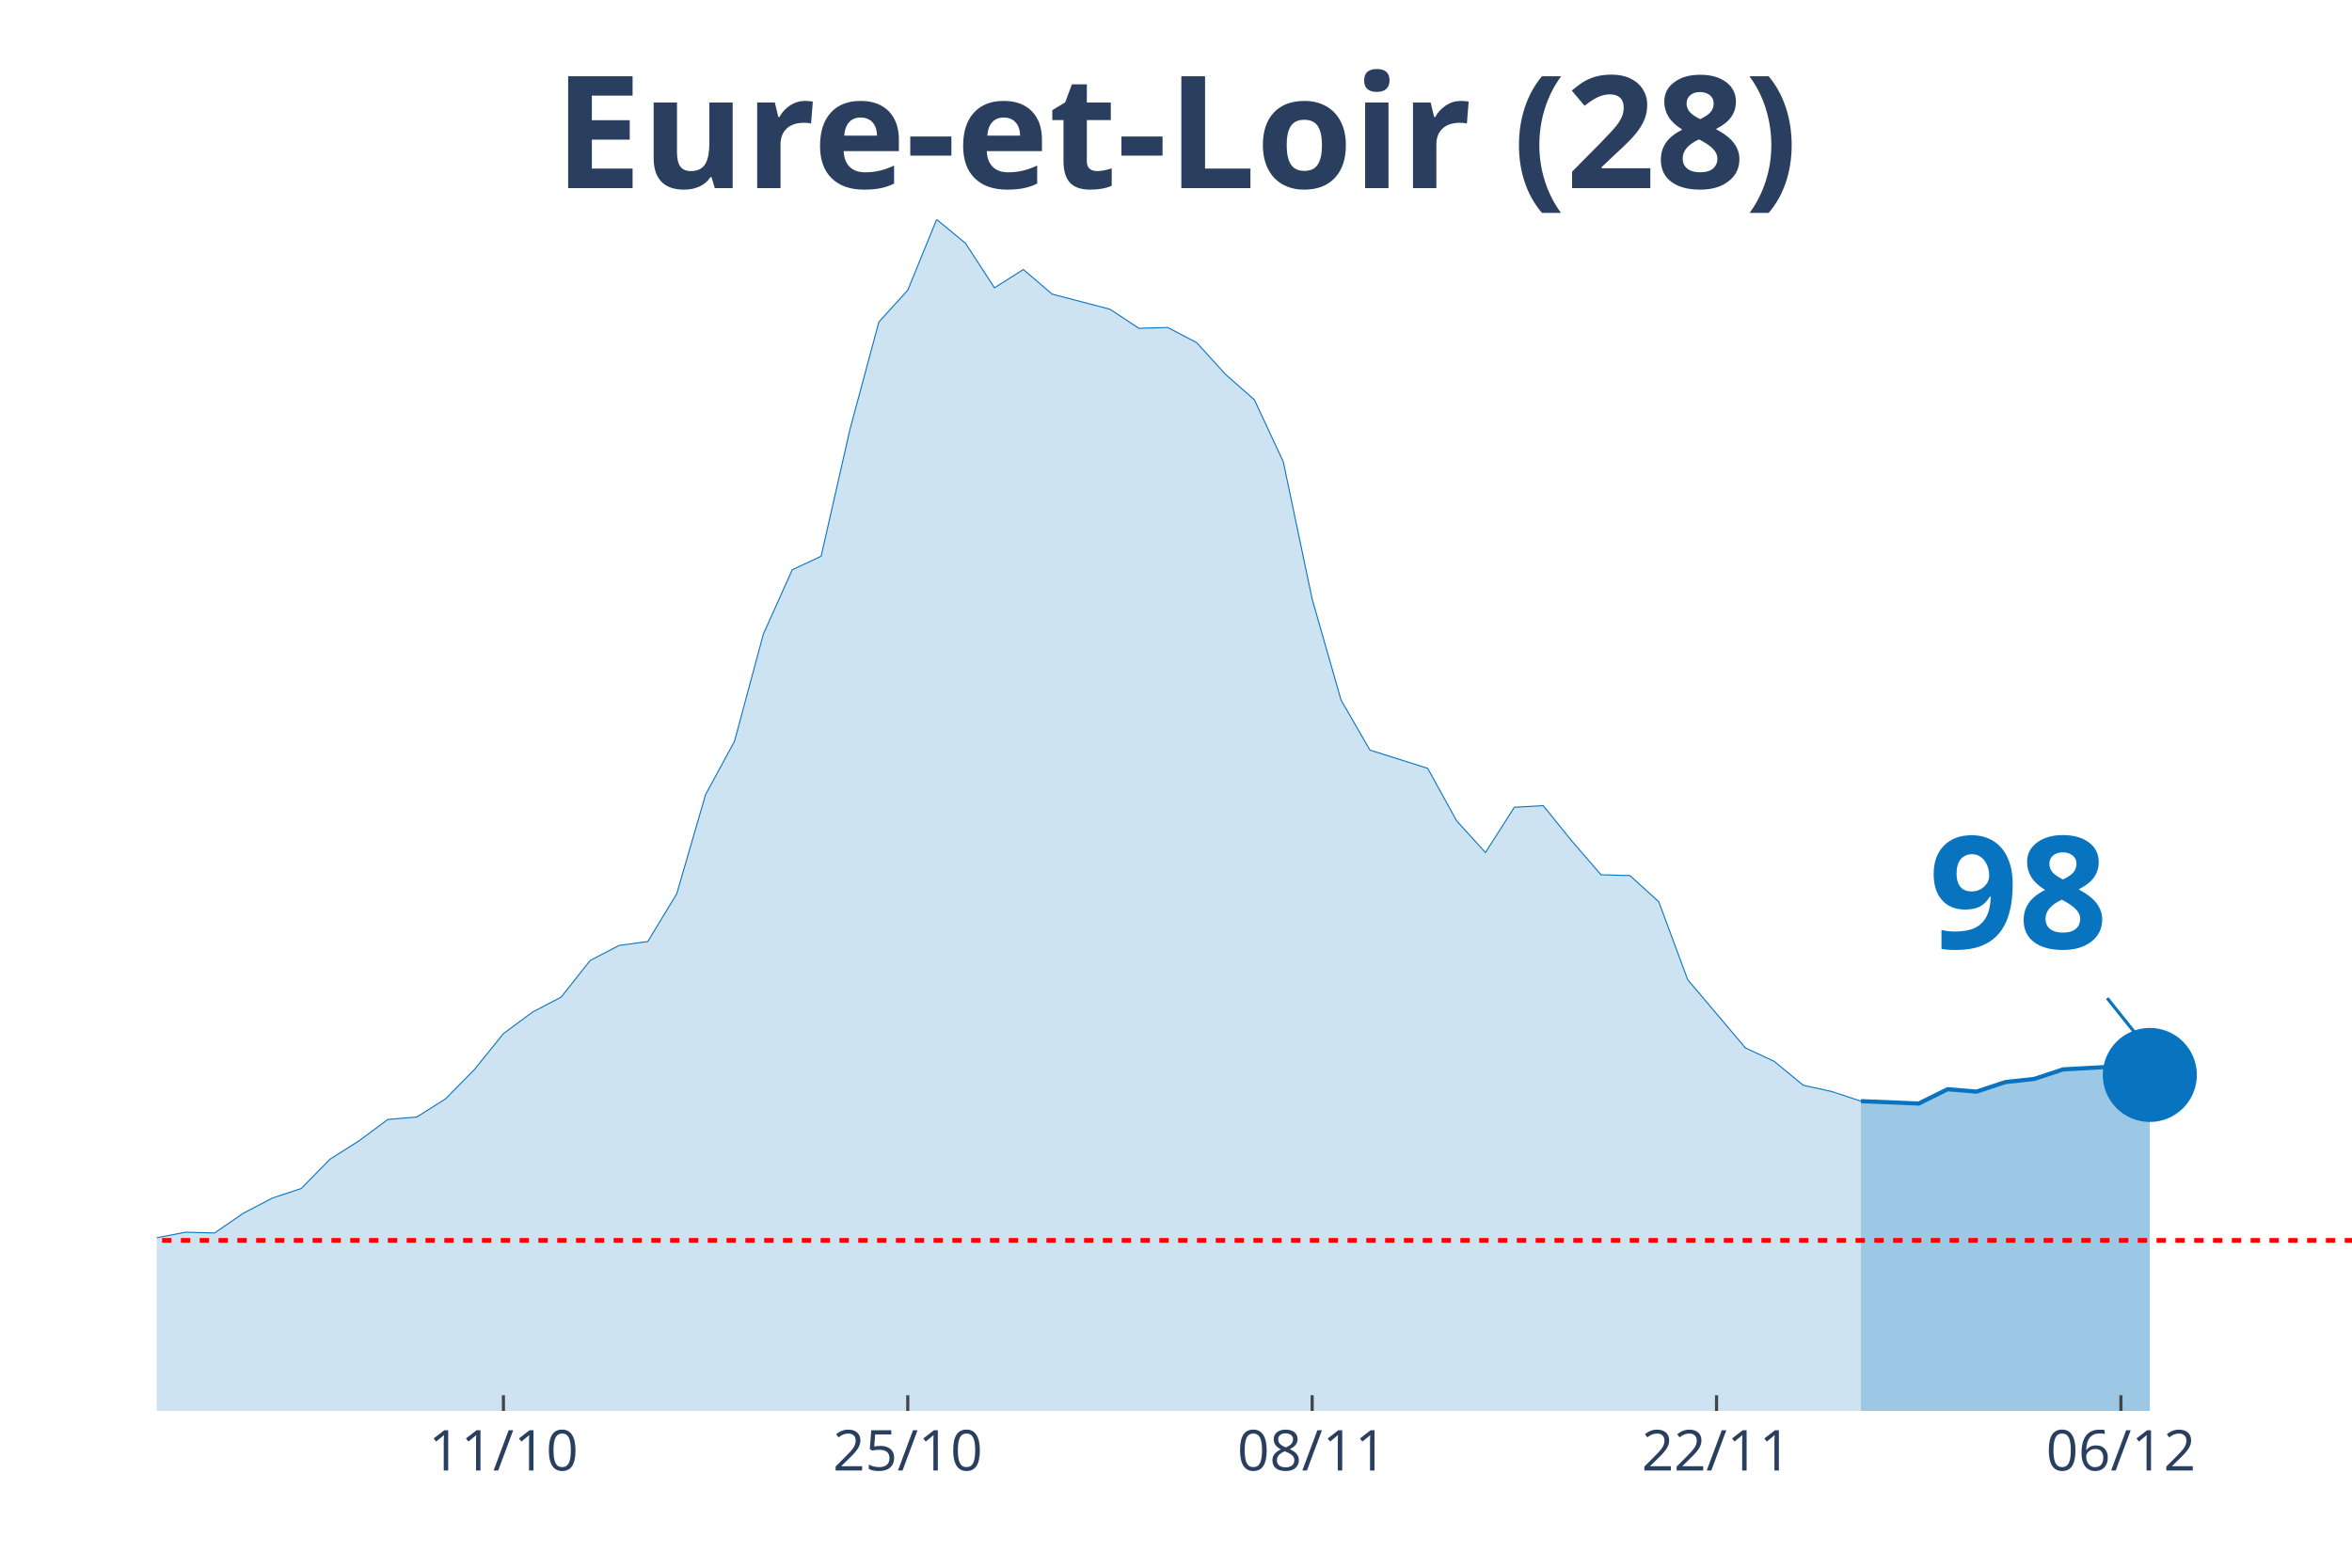
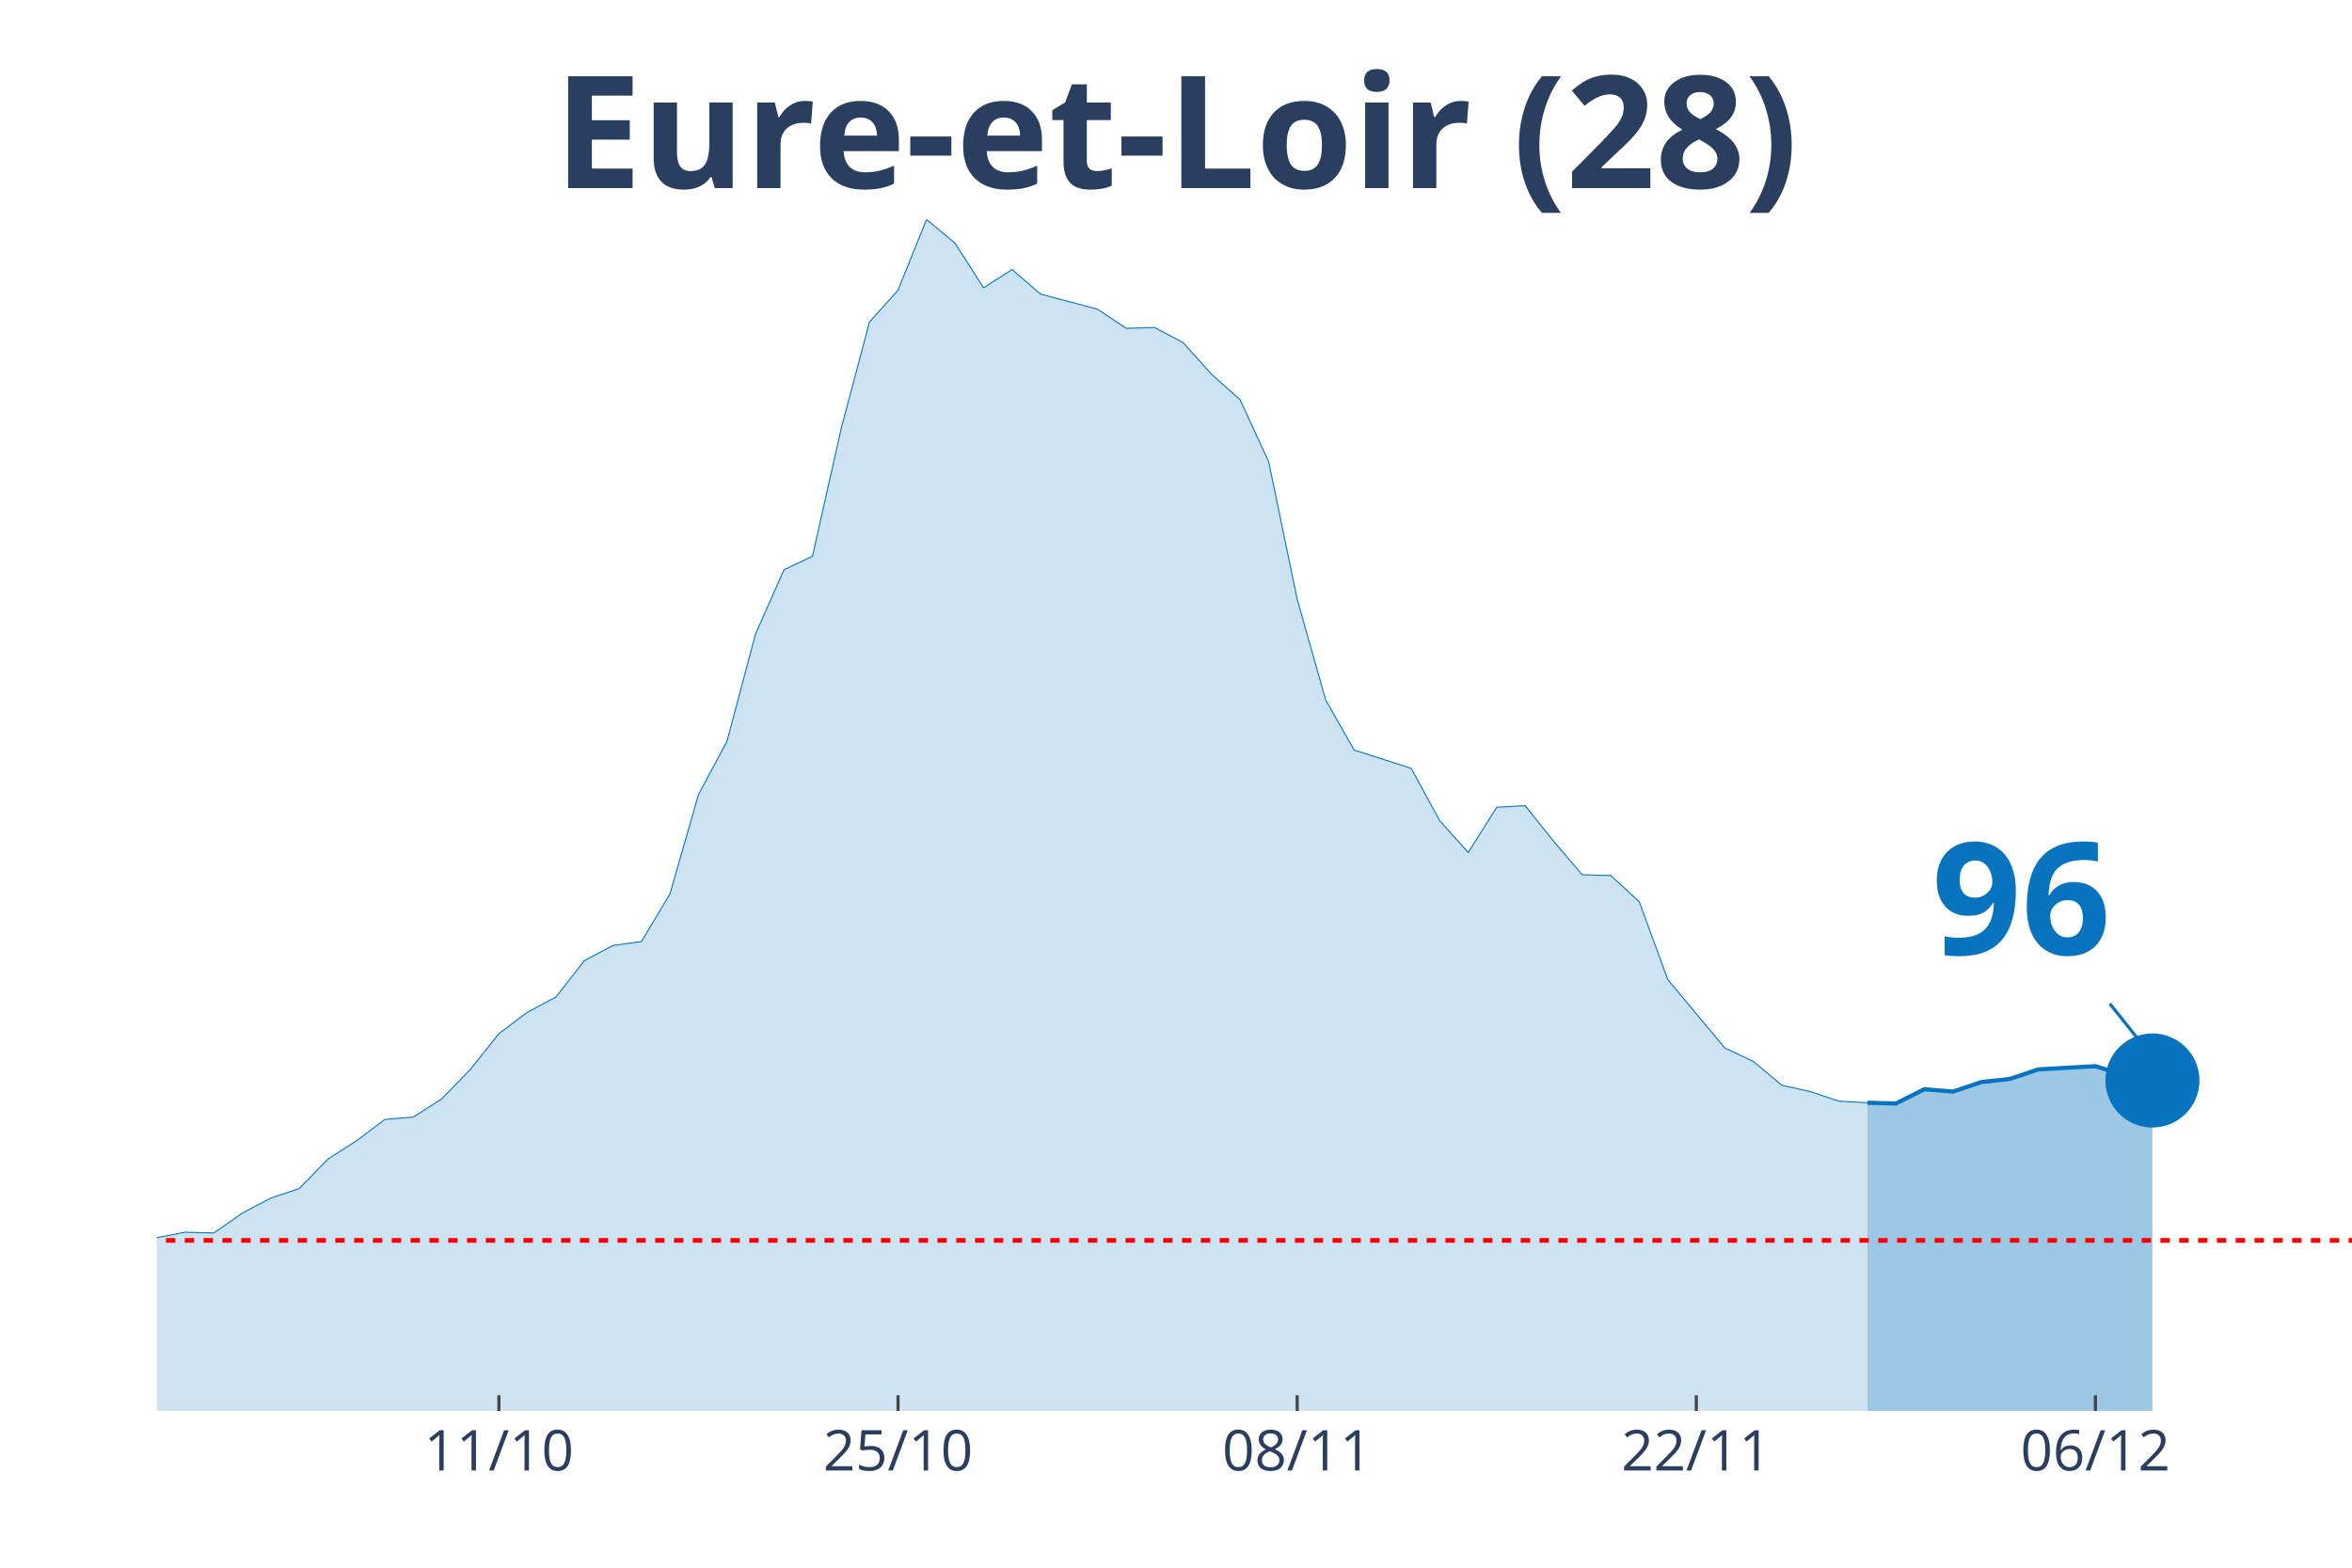
<svg xmlns="http://www.w3.org/2000/svg" class="main-svg" width="1125" height="750" style="" viewBox="0 0 750 500">
  <rect x="0" y="0" width="750" height="500" style="fill: rgb(0, 0, 0); fill-opacity: 0;" />
-   <defs id="defs-8d1681">
+   <defs id="defs-462422">
    <g class="clips">
-       <clipPath id="clip8d1681xyplot" class="plotclip">
+       <clipPath id="clip462422xyplot" class="plotclip">
        <rect width="700" height="380" />
      </clipPath>
-       <clipPath class="axesclip" id="clip8d1681x">
+       <clipPath class="axesclip" id="clip462422x">
        <rect x="50" y="0" width="700" height="500" />
      </clipPath>
-       <clipPath class="axesclip" id="clip8d1681y">
+       <clipPath class="axesclip" id="clip462422y">
        <rect x="0" y="70" width="750" height="380" />
      </clipPath>
-       <clipPath class="axesclip" id="clip8d1681xy">
+       <clipPath class="axesclip" id="clip462422xy">
        <rect x="50" y="70" width="700" height="380" />
      </clipPath>
    </g>
    <g class="gradients" />
  </defs>
  <g class="bglayer">
    <rect class="bg" x="50" y="70" width="700" height="380" style="fill: rgb(0, 0, 0); fill-opacity: 0; stroke-width: 0;" />
  </g>
  <g class="layer-below">
    <g class="imagelayer" />
    <g class="shapelayer" />
  </g>
  <g class="cartesianlayer">
    <g class="subplot xy">
      <g class="layer-subplot">
        <g class="shapelayer" />
        <g class="imagelayer" />
      </g>
      <g class="gridlayer">
        <g class="x">
-           <path class="xgrid crisp" transform="translate(160.53,0)" d="M0,70v380" style="stroke: rgb(255, 255, 255); stroke-opacity: 1; stroke-width: 1px;" />
-           <path class="xgrid crisp" transform="translate(289.47,0)" d="M0,70v380" style="stroke: rgb(255, 255, 255); stroke-opacity: 1; stroke-width: 1px;" />
-           <path class="xgrid crisp" transform="translate(418.42,0)" d="M0,70v380" style="stroke: rgb(255, 255, 255); stroke-opacity: 1; stroke-width: 1px;" />
-           <path class="xgrid crisp" transform="translate(547.37,0)" d="M0,70v380" style="stroke: rgb(255, 255, 255); stroke-opacity: 1; stroke-width: 1px;" />
-           <path class="xgrid crisp" transform="translate(676.32,0)" d="M0,70v380" style="stroke: rgb(255, 255, 255); stroke-opacity: 1; stroke-width: 1px;" />
+           <path class="xgrid crisp" transform="translate(159.09,0)" d="M0,70v380" style="stroke: rgb(255, 255, 255); stroke-opacity: 1; stroke-width: 1px;" />
+           <path class="xgrid crisp" transform="translate(286.36,0)" d="M0,70v380" style="stroke: rgb(255, 255, 255); stroke-opacity: 1; stroke-width: 1px;" />
+           <path class="xgrid crisp" transform="translate(413.64,0)" d="M0,70v380" style="stroke: rgb(255, 255, 255); stroke-opacity: 1; stroke-width: 1px;" />
+           <path class="xgrid crisp" transform="translate(540.91,0)" d="M0,70v380" style="stroke: rgb(255, 255, 255); stroke-opacity: 1; stroke-width: 1px;" />
+           <path class="xgrid crisp" transform="translate(668.18,0)" d="M0,70v380" style="stroke: rgb(255, 255, 255); stroke-opacity: 1; stroke-width: 1px;" />
        </g>
        <g class="y" />
      </g>
      <g class="zerolinelayer" />
      <path class="xlines-below" />
      <path class="ylines-below" />
      <g class="overlines-below" />
      <g class="xaxislayer-below" />
      <g class="yaxislayer-below" />
      <g class="overaxes-below" />
-       <g class="plot" transform="translate(50, 70)" clip-path="url('#clip8d1681xyplot')">
+       <g class="plot" transform="translate(50, 70)" clip-path="url('#clip462422xyplot')">
        <g class="scatterlayer mlayer">
-           <g class="trace scatter trace25d230" style="stroke-miterlimit: 2;">
+           <g class="trace scatter trace664022" style="stroke-miterlimit: 2;">
            <g class="fills">
              <g>
-                 <path class="js-fill" d="M543.42,380L-1252.63,380L-1252.63,372.15L-1086.84,374.93L-1077.63,374.93L-985.53,376.96L-976.32,378.23L-755.26,373.16L-746.05,377.72L-653.95,376.71L-644.74,374.68L-497.37,367.84L-488.16,366.83L-469.74,365.81L-460.53,361.51L-386.84,355.17L-377.63,355.68L-359.21,355.43L-350,354.92L-313.16,351.88L-303.95,351.63L-285.53,349.09L-276.32,346.81L-239.47,339.21L-230.26,333.39L-221.05,321.73L-211.84,321.23L-175,320.47L-165.79,322.24L-156.58,331.87L-147.37,326.8L-119.74,324.77L-110.53,325.28L-92.11,322.24L-82.89,324.27L-73.68,322.24L-64.47,322.49L-55.26,324.27L-46.05,323.76L-36.84,325.79L-27.63,323.51L-18.42,326.55L-9.21,330.85L0,324.77L9.21,323L18.42,323.25L27.63,316.92L36.84,312.11L46.05,309.07L55.26,299.69L64.47,293.87L73.68,287.03L82.89,286.27L92.11,280.44L101.32,271.07L110.53,259.67L119.74,252.83L128.95,248.01L138.16,236.36L147.37,231.55L156.58,230.28L165.79,215.08L175,183.41L184.21,166.44L193.42,132.24L202.63,111.72L211.84,107.41L221.05,66.88L230.26,32.68L239.47,22.55L248.68,0L257.89,7.6L267.11,21.79L276.32,15.96L285.53,23.81L303.95,28.63L313.16,34.71L322.37,34.45L331.58,39.27L340.79,49.4L350,57.51L359.21,77.27L368.42,121.09L377.63,153.27L386.84,169.23L405.26,175.05L414.47,191.77L423.68,201.91L432.89,187.47L442.11,186.96L451.32,198.36L460.53,209L469.74,209.25L478.95,217.61L488.16,242.44L506.58,264.23L515.79,268.53L525,276.13L534.21,278.16L543.42,281.2" style="fill: rgb(8, 115, 191); fill-opacity: 0.2; stroke-width: 0;" />
+                 <path class="js-fill" d="M545.45,380L-1236.36,380L-1236.36,372.15L-1072.73,374.93L-1063.64,374.93L-972.73,376.96L-963.64,378.23L-745.45,373.16L-736.36,377.72L-645.45,376.71L-636.36,374.68L-500,367.84L-490.91,367.84L-418.18,357.71L-409.09,354.67L-363.64,357.2L-354.55,355.43L-281.82,349.09L-272.73,346.81L-236.36,339.21L-227.27,333.39L-218.18,321.73L-209.09,321.23L-172.73,320.47L-163.64,322.24L-154.55,331.87L-145.45,326.8L-118.18,324.77L-109.09,325.28L-90.91,322.24L-81.82,324.27L-72.73,322.24L-63.64,322.49L-54.55,324.27L-45.45,323.76L-36.36,325.79L-27.27,323.51L-18.18,326.55L-9.09,330.85L0,324.77L9.09,323L18.18,323.25L27.27,316.92L36.36,312.11L45.45,309.07L54.55,299.69L63.64,293.87L72.73,287.03L81.82,286.27L90.91,280.44L100,271.07L109.09,259.67L118.18,252.83L127.27,248.01L136.36,236.36L145.45,231.55L154.55,230.28L163.64,215.08L172.73,183.41L181.82,166.44L190.91,132.24L200,111.72L209.09,107.41L218.18,66.88L227.27,32.68L236.36,22.55L245.45,0L254.55,7.6L263.64,21.79L272.73,15.96L281.82,23.81L300,28.63L309.09,34.71L318.18,34.45L327.27,39.27L336.36,49.4L345.45,57.51L354.55,77.27L363.64,121.09L372.73,153.27L381.82,169.23L400,175.05L409.09,191.77L418.18,201.91L427.27,187.47L436.36,186.96L445.45,198.36L454.55,209L463.64,209.25L472.73,217.61L481.82,242.44L500,264.23L509.09,268.53L518.18,276.13L527.27,278.16L536.36,281.2L545.45,281.71" style="fill: rgb(8, 115, 191); fill-opacity: 0.2; stroke-width: 0;" />
              </g>
            </g>
            <g class="errorbars" />
            <g class="lines">
-               <path class="js-line" d="M-1252.63,372.15L-1086.84,374.93L-1077.63,374.93L-985.53,376.96L-976.32,378.23L-755.26,373.16L-746.05,377.72L-653.95,376.71L-644.74,374.68L-497.37,367.84L-488.16,366.83L-469.74,365.81L-460.53,361.51L-386.84,355.17L-377.63,355.68L-359.21,355.43L-350,354.92L-313.16,351.88L-303.95,351.63L-285.53,349.09L-276.32,346.81L-239.47,339.21L-230.26,333.39L-221.05,321.73L-211.84,321.23L-175,320.47L-165.79,322.24L-156.58,331.87L-147.37,326.8L-119.74,324.77L-110.53,325.28L-92.11,322.24L-82.89,324.27L-73.68,322.24L-64.47,322.49L-55.26,324.27L-46.05,323.76L-36.84,325.79L-27.63,323.51L-18.42,326.55L-9.21,330.85L0,324.77L9.21,323L18.42,323.25L27.63,316.92L36.84,312.11L46.05,309.07L55.26,299.69L64.47,293.87L73.68,287.03L82.89,286.27L92.11,280.44L101.32,271.07L110.53,259.67L119.74,252.83L128.95,248.01L138.16,236.36L147.37,231.55L156.58,230.28L165.79,215.08L175,183.41L184.21,166.44L193.42,132.24L202.63,111.72L211.84,107.41L221.05,66.88L230.26,32.68L239.47,22.55L248.68,0L257.89,7.6L267.11,21.79L276.32,15.96L285.53,23.81L303.95,28.63L313.16,34.71L322.37,34.45L331.58,39.27L340.79,49.4L350,57.51L359.21,77.27L368.42,121.09L377.63,153.27L386.84,169.23L405.26,175.05L414.47,191.77L423.68,201.91L432.89,187.47L442.11,186.96L451.32,198.36L460.53,209L469.74,209.25L478.95,217.61L488.16,242.44L506.58,264.23L515.79,268.53L525,276.13L534.21,278.16L543.42,281.2" style="vector-effect: non-scaling-stroke; fill: none; stroke: rgb(8, 115, 191); stroke-opacity: 1; stroke-width: 0.5px; opacity: 1;" />
+               <path class="js-line" d="M-1236.36,372.15L-1072.73,374.93L-1063.64,374.93L-972.73,376.96L-963.64,378.23L-745.45,373.16L-736.36,377.72L-645.45,376.71L-636.36,374.68L-500,367.84L-490.91,367.84L-418.18,357.71L-409.09,354.67L-363.64,357.2L-354.55,355.43L-281.82,349.09L-272.73,346.81L-236.36,339.21L-227.27,333.39L-218.18,321.73L-209.09,321.23L-172.73,320.47L-163.64,322.24L-154.55,331.87L-145.45,326.8L-118.18,324.77L-109.09,325.28L-90.91,322.24L-81.82,324.27L-72.73,322.24L-63.64,322.49L-54.55,324.27L-45.45,323.76L-36.36,325.79L-27.27,323.51L-18.18,326.55L-9.09,330.85L0,324.77L9.09,323L18.18,323.25L27.27,316.92L36.36,312.11L45.45,309.07L54.55,299.69L63.64,293.87L72.73,287.03L81.82,286.27L90.91,280.44L100,271.07L109.09,259.67L118.18,252.83L127.27,248.01L136.36,236.36L145.45,231.55L154.55,230.28L163.64,215.08L172.73,183.41L181.82,166.44L190.91,132.24L200,111.72L209.09,107.41L218.18,66.88L227.27,32.68L236.36,22.55L245.45,0L254.55,7.6L263.64,21.79L272.73,15.96L281.82,23.81L300,28.63L309.09,34.71L318.18,34.45L327.27,39.27L336.36,49.4L345.45,57.51L354.55,77.27L363.64,121.09L372.73,153.27L381.82,169.23L400,175.05L409.09,191.77L418.18,201.91L427.27,187.47L436.36,186.96L445.45,198.36L454.55,209L463.64,209.25L472.73,217.61L481.82,242.44L500,264.23L509.09,268.53L518.18,276.13L527.27,278.16L536.36,281.2L545.45,281.71" style="vector-effect: non-scaling-stroke; fill: none; stroke: rgb(8, 115, 191); stroke-opacity: 1; stroke-width: 0.5px; opacity: 1;" />
            </g>
            <g class="points" />
            <g class="text" />
          </g>
-           <g class="trace scatter trace4d78b9" style="stroke-miterlimit: 2;">
+           <g class="trace scatter tracec160ba" style="stroke-miterlimit: 2;">
            <g class="fills">
              <g>
-                 <path class="js-fill" d="M635.53,380L543.42,380L543.42,281.2L561.84,281.96L571.05,277.4L580.26,278.16L589.47,275.12L598.68,274.11L607.89,271.07L626.32,270.05L635.53,272.84" style="fill: rgb(8, 115, 191); fill-opacity: 0.4; stroke-width: 0;" />
+                 <path class="js-fill" d="M636.36,380L545.45,380L545.45,281.71L554.55,281.96L563.64,277.4L572.73,278.16L581.82,275.12L590.91,274.11L600,271.07L618.18,270.05L627.27,272.84L636.36,274.61" style="fill: rgb(8, 115, 191); fill-opacity: 0.4; stroke-width: 0;" />
              </g>
            </g>
            <g class="errorbars" />
            <g class="lines">
-               <path class="js-line" d="M543.42,281.2L561.84,281.96L571.05,277.4L580.26,278.16L589.47,275.12L598.68,274.11L607.89,271.07L626.32,270.05L635.53,272.84" style="vector-effect: non-scaling-stroke; fill: none; stroke: rgb(8, 115, 191); stroke-opacity: 1; stroke-width: 2px; opacity: 1;" />
+               <path class="js-line" d="M545.45,281.71L554.55,281.96L563.64,277.4L572.73,278.16L581.82,275.12L590.91,274.11L600,271.07L618.18,270.05L627.27,272.84L636.36,274.61" style="vector-effect: non-scaling-stroke; fill: none; stroke: rgb(8, 115, 191); stroke-opacity: 1; stroke-width: 2px; opacity: 1;" />
            </g>
            <g class="points" />
            <g class="text" />
          </g>
-           <g class="trace scatter trace726ae1" style="stroke-miterlimit: 2; opacity: 1;">
+           <g class="trace scatter trace15de09" style="stroke-miterlimit: 2; opacity: 1;">
            <g class="fills" />
            <g class="errorbars" />
            <g class="lines" />
            <g class="points">
-               <path class="point" transform="translate(635.53,272.84)" d="M15,0A15,15 0 1,1 0,-15A15,15 0 0,1 15,0Z" style="opacity: 1; stroke-width: 0px; fill: rgb(8, 115, 191); fill-opacity: 1;" />
+               <path class="point" transform="translate(636.36,274.61)" d="M15,0A15,15 0 1,1 0,-15A15,15 0 0,1 15,0Z" style="opacity: 1; stroke-width: 0px; fill: rgb(8, 115, 191); fill-opacity: 1;" />
            </g>
            <g class="text" />
          </g>
        </g>
      </g>
      <g class="overplot" />
      <path class="xlines-above crisp" style="fill: none; stroke-width: 1px; stroke: rgb(0, 0, 0); stroke-opacity: 0;" d="" />
      <path class="ylines-above crisp" style="fill: none;" d="M0,0" />
      <g class="overlines-above" />
      <g class="xaxislayer-above">
-         <path class="xtick ticks crisp" d="M0,450v-5" transform="translate(160.53,0)" style="stroke: rgb(68, 68, 68); stroke-opacity: 1; stroke-width: 1px;" />
-         <path class="xtick ticks crisp" d="M0,450v-5" transform="translate(289.47,0)" style="stroke: rgb(68, 68, 68); stroke-opacity: 1; stroke-width: 1px;" />
-         <path class="xtick ticks crisp" d="M0,450v-5" transform="translate(418.42,0)" style="stroke: rgb(68, 68, 68); stroke-opacity: 1; stroke-width: 1px;" />
-         <path class="xtick ticks crisp" d="M0,450v-5" transform="translate(547.37,0)" style="stroke: rgb(68, 68, 68); stroke-opacity: 1; stroke-width: 1px;" />
-         <path class="xtick ticks crisp" d="M0,450v-5" transform="translate(676.32,0)" style="stroke: rgb(68, 68, 68); stroke-opacity: 1; stroke-width: 1px;" />
+         <path class="xtick ticks crisp" d="M0,450v-5" transform="translate(159.09,0)" style="stroke: rgb(68, 68, 68); stroke-opacity: 1; stroke-width: 1px;" />
+         <path class="xtick ticks crisp" d="M0,450v-5" transform="translate(286.36,0)" style="stroke: rgb(68, 68, 68); stroke-opacity: 1; stroke-width: 1px;" />
+         <path class="xtick ticks crisp" d="M0,450v-5" transform="translate(413.64,0)" style="stroke: rgb(68, 68, 68); stroke-opacity: 1; stroke-width: 1px;" />
+         <path class="xtick ticks crisp" d="M0,450v-5" transform="translate(540.91,0)" style="stroke: rgb(68, 68, 68); stroke-opacity: 1; stroke-width: 1px;" />
+         <path class="xtick ticks crisp" d="M0,450v-5" transform="translate(668.18,0)" style="stroke: rgb(68, 68, 68); stroke-opacity: 1; stroke-width: 1px;" />
        <g class="xtick">
-           <text text-anchor="middle" x="0" y="469" transform="translate(160.53,0)" style="font-family: 'Open Sans', verdana, arial, sans-serif; font-size: 18px; fill: rgb(42, 63, 95); fill-opacity: 1; white-space: pre;">11/10</text>
+           <text text-anchor="middle" x="0" y="469" transform="translate(159.09,0)" style="font-family: 'Open Sans', verdana, arial, sans-serif; font-size: 18px; fill: rgb(42, 63, 95); fill-opacity: 1; white-space: pre;">11/10</text>
        </g>
        <g class="xtick">
-           <text text-anchor="middle" x="0" y="469" transform="translate(289.47,0)" style="font-family: 'Open Sans', verdana, arial, sans-serif; font-size: 18px; fill: rgb(42, 63, 95); fill-opacity: 1; white-space: pre;">25/10</text>
+           <text text-anchor="middle" x="0" y="469" transform="translate(286.36,0)" style="font-family: 'Open Sans', verdana, arial, sans-serif; font-size: 18px; fill: rgb(42, 63, 95); fill-opacity: 1; white-space: pre;">25/10</text>
        </g>
        <g class="xtick">
-           <text text-anchor="middle" x="0" y="469" transform="translate(418.42,0)" style="font-family: 'Open Sans', verdana, arial, sans-serif; font-size: 18px; fill: rgb(42, 63, 95); fill-opacity: 1; white-space: pre;">08/11</text>
+           <text text-anchor="middle" x="0" y="469" transform="translate(413.64,0)" style="font-family: 'Open Sans', verdana, arial, sans-serif; font-size: 18px; fill: rgb(42, 63, 95); fill-opacity: 1; white-space: pre;">08/11</text>
        </g>
        <g class="xtick">
-           <text text-anchor="middle" x="0" y="469" transform="translate(547.37,0)" style="font-family: 'Open Sans', verdana, arial, sans-serif; font-size: 18px; fill: rgb(42, 63, 95); fill-opacity: 1; white-space: pre;">22/11</text>
+           <text text-anchor="middle" x="0" y="469" transform="translate(540.91,0)" style="font-family: 'Open Sans', verdana, arial, sans-serif; font-size: 18px; fill: rgb(42, 63, 95); fill-opacity: 1; white-space: pre;">22/11</text>
        </g>
        <g class="xtick">
-           <text text-anchor="middle" x="0" y="469" transform="translate(676.32,0)" style="font-family: 'Open Sans', verdana, arial, sans-serif; font-size: 18px; fill: rgb(42, 63, 95); fill-opacity: 1; white-space: pre;">06/12</text>
+           <text text-anchor="middle" x="0" y="469" transform="translate(668.18,0)" style="font-family: 'Open Sans', verdana, arial, sans-serif; font-size: 18px; fill: rgb(42, 63, 95); fill-opacity: 1; white-space: pre;">06/12</text>
        </g>
      </g>
      <g class="yaxislayer-above" />
      <g class="overaxes-above" />
    </g>
  </g>
  <g class="polarlayer" />
  <g class="ternarylayer" />
  <g class="geolayer" />
  <g class="funnelarealayer" />
  <g class="pielayer" />
  <g class="treemaplayer" />
  <g class="sunburstlayer" />
  <g class="glimages" />
-   <defs id="topdefs-8d1681">
+   <defs id="topdefs-462422">
    <g class="clips" />
  </defs>
  <g class="layer-above">
    <g class="imagelayer" />
    <g class="shapelayer">
-       <path data-index="0" fill-rule="evenodd" d="M-5126.32,395.61L1606.58,395.61" clip-path="url('#clip8d1681xy')" style="opacity: 1; stroke: rgb(255, 0, 0); stroke-opacity: 1; fill: rgb(0, 0, 0); fill-opacity: 0; stroke-dasharray: 3px, 3px; stroke-width: 1.5px;" />
+       <path data-index="0" fill-rule="evenodd" d="M-5059.09,395.61L1586.36,395.61" clip-path="url('#clip462422xy')" style="opacity: 1; stroke: rgb(255, 0, 0); stroke-opacity: 1; fill: rgb(0, 0, 0); fill-opacity: 0; stroke-dasharray: 3px, 3px; stroke-width: 1.5px;" />
    </g>
  </g>
  <g class="infolayer">
    <g class="g-gtitle">
      <text class="gtitle" x="375" y="25" text-anchor="middle" dy="0.7em" style="font-family: 'Open Sans', verdana, arial, sans-serif; font-size: 50px; fill: rgb(42, 63, 95); opacity: 1; font-weight: normal; white-space: pre;">
        <tspan style="font-weight:bold">Eure-et-Loir (28)</tspan>
      </text>
    </g>
    <g class="g-xtitle" />
    <g class="annotation" data-index="0" style="opacity: 1;">
-       <g class="annotation-text-g" transform="rotate(0,643.53,282.84)">
-         <g class="cursor-pointer" transform="translate(600, 247)">
+       <g class="annotation-text-g" transform="rotate(0,644.36,284.61)">
+         <g class="cursor-pointer" transform="translate(601, 249)">
          <rect class="bg" x="0.5" y="0.5" width="86" height="71" style="stroke-width: 1px; stroke: rgb(0, 0, 0); stroke-opacity: 0; fill: rgb(255, 255, 255); fill-opacity: 0.6;" />
          <text class="annotation-text" text-anchor="middle" x="43.531" y="55.5" style="font-family: 'Open Sans', verdana, arial, sans-serif; font-size: 50px; fill: rgb(8, 115, 191); fill-opacity: 1; white-space: pre;">
-             <tspan style="font-weight:bold">98 </tspan>
+             <tspan style="font-weight:bold">96 </tspan>
          </text>
        </g>
      </g>
      <g class="annotation-arrow-g" style="opacity: 1;">
-         <path d="M671.93,318.34L683.53,332.84" style="stroke-width: 1px; stroke: rgb(8, 115, 191); stroke-opacity: 1; stroke-dasharray: 0px, 0px, 18.569px, 18.569px;" />
+         <path d="M672.76,320.11L684.36,334.61" style="stroke-width: 1px; stroke: rgb(8, 115, 191); stroke-opacity: 1; stroke-dasharray: 0px, 0px, 18.569px, 18.569px;" />
      </g>
    </g>
  </g>
</svg>
